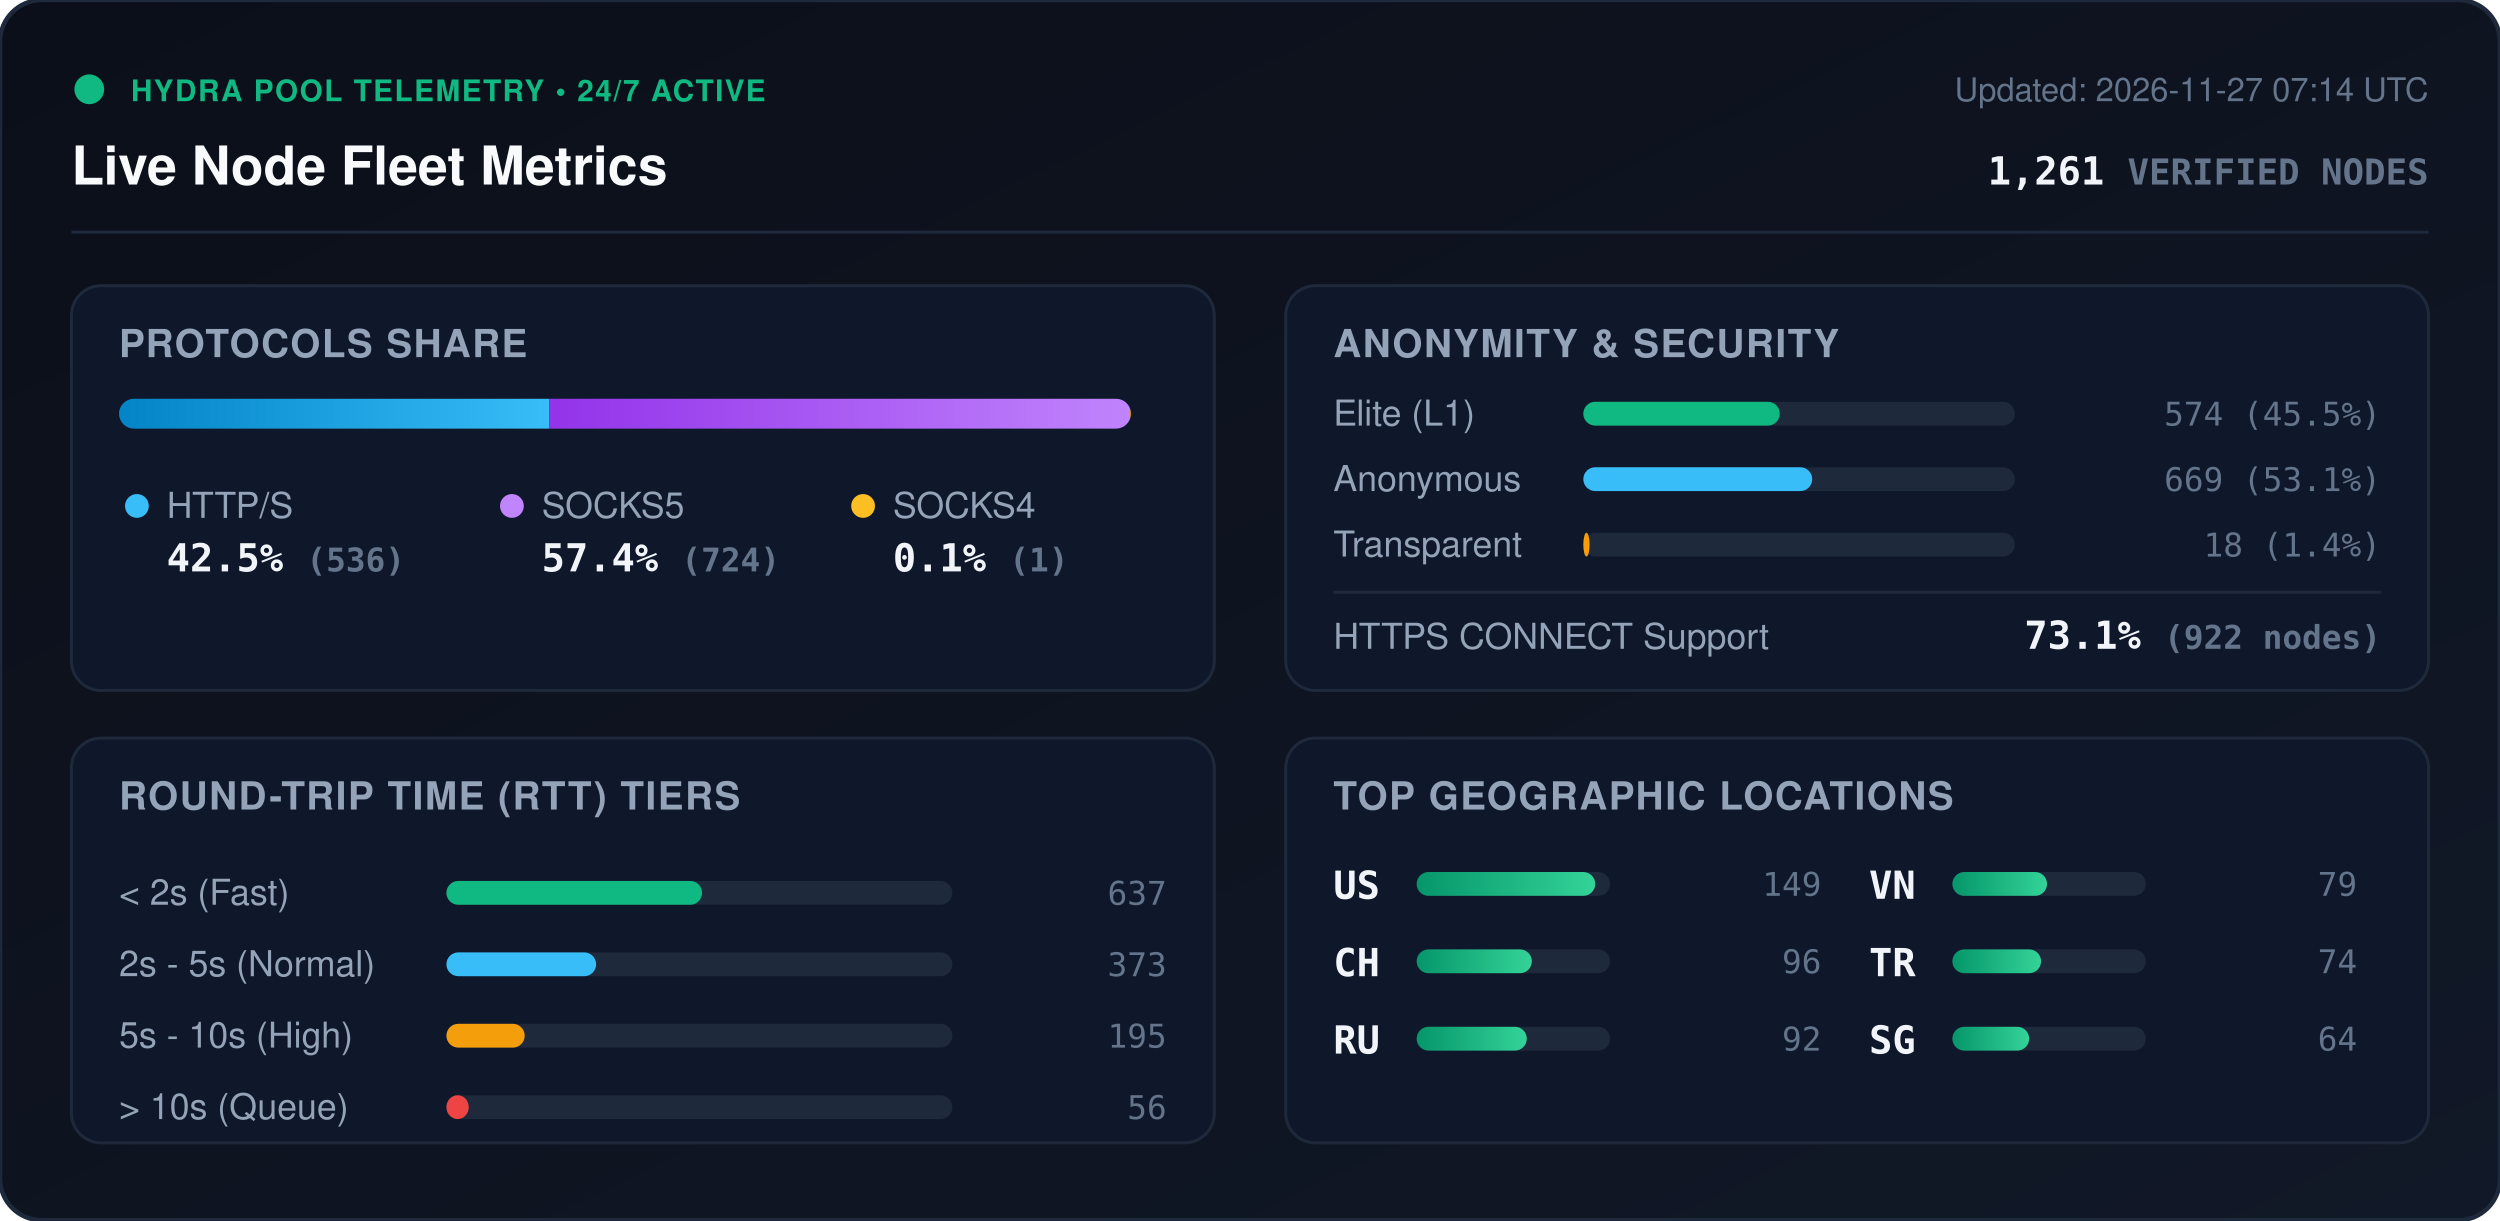
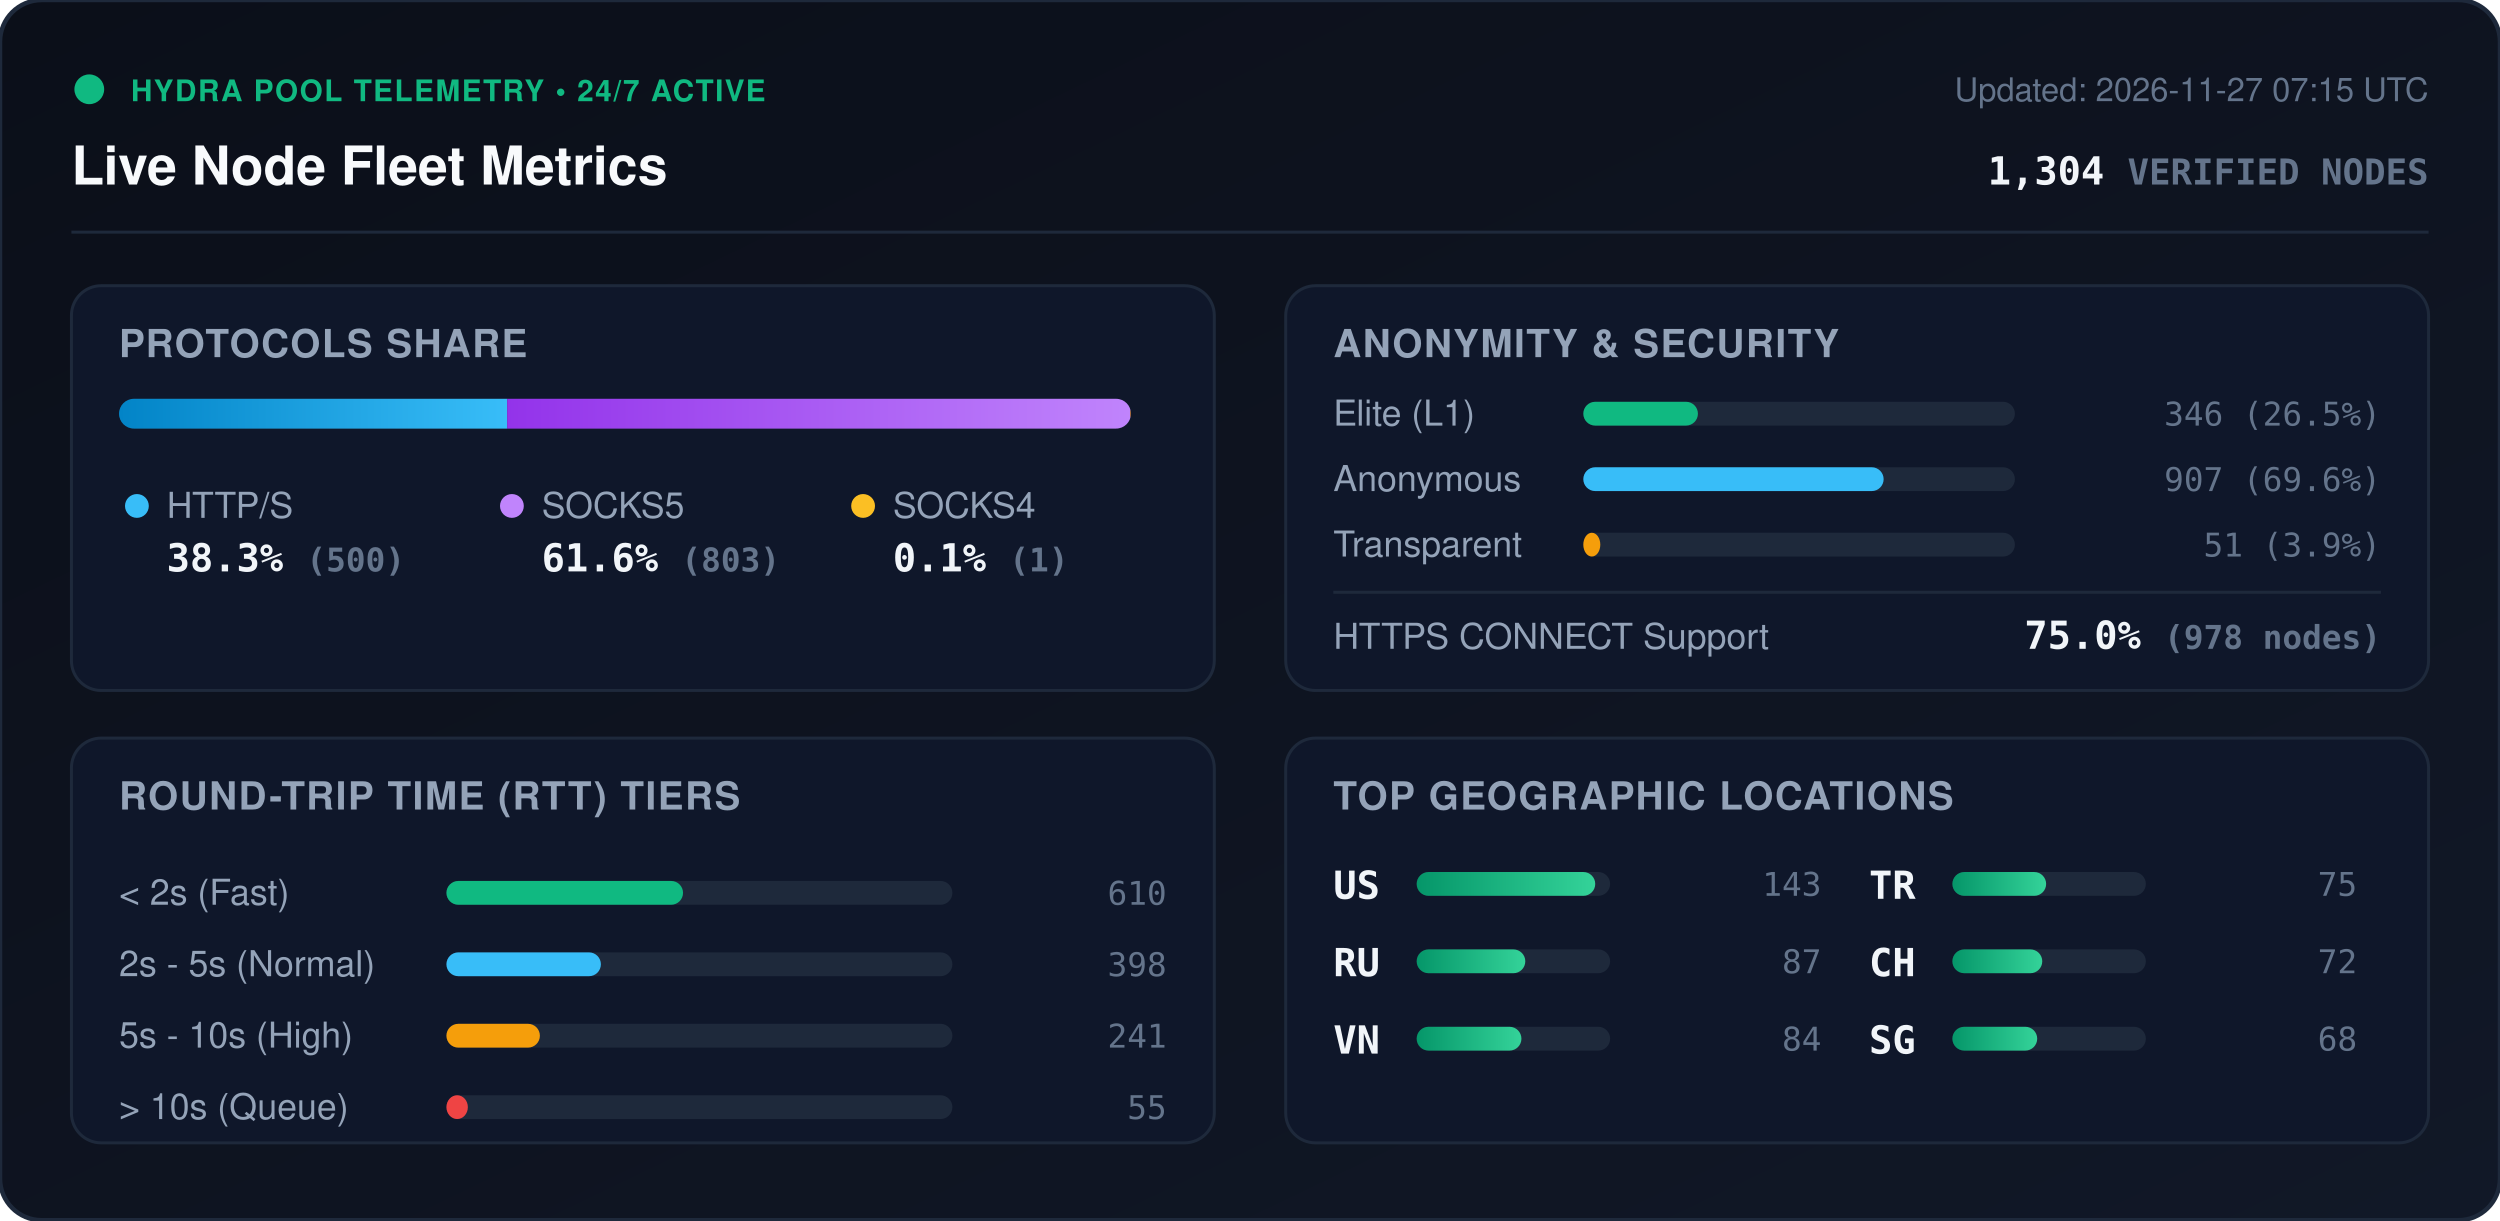
<svg xmlns="http://www.w3.org/2000/svg" viewBox="0 0 840 410" width="840" height="410" style="max-width: 100%; height: auto;">
  <defs>
    <linearGradient id="bg" x1="0%" y1="0%" x2="100%" y2="100%">
      <stop offset="0%" stop-color="#0b0f19" />
      <stop offset="100%" stop-color="#111827" />
    </linearGradient>
    <linearGradient id="bar-http" x1="0%" y1="0%" x2="100%" y2="0%">
      <stop offset="0%" stop-color="#0284c7" />
      <stop offset="100%" stop-color="#38bdf8" />
    </linearGradient>
    <linearGradient id="bar-socks5" x1="0%" y1="0%" x2="100%" y2="0%">
      <stop offset="0%" stop-color="#9333ea" />
      <stop offset="100%" stop-color="#c084fc" />
    </linearGradient>
    <linearGradient id="bar-socks4" x1="0%" y1="0%" x2="100%" y2="0%">
      <stop offset="0%" stop-color="#d97706" />
      <stop offset="100%" stop-color="#fbbf24" />
    </linearGradient>
    <linearGradient id="bar-green" x1="0%" y1="0%" x2="100%" y2="0%">
      <stop offset="0%" stop-color="#059669" />
      <stop offset="100%" stop-color="#34d399" />
    </linearGradient>
    <clipPath id="prog-track-clip">
      <rect width="340.0" height="10" rx="5" />
    </clipPath>
    <style>
      .title { font: 700 18px -apple-system, BlinkMacSystemFont, 'Segoe UI', Helvetica, Arial, sans-serif; fill: #f8fafc; }
      .sub { font: 500 11px -apple-system, BlinkMacSystemFont, 'Segoe UI', Helvetica, Arial, sans-serif; fill: #64748b; }
      .section-hdr { font: 600 13px -apple-system, BlinkMacSystemFont, 'Segoe UI', Helvetica, Arial, sans-serif; fill: #94a3b8; letter-spacing: 0.5px; }
      .metric-val { font: 700 13px -apple-system, BlinkMacSystemFont, 'Segoe UI', Helvetica, Arial, sans-serif; fill: #f1f5f9; }
      .metric-lbl { font: 500 12px -apple-system, BlinkMacSystemFont, 'Segoe UI', Helvetica, Arial, sans-serif; fill: #94a3b8; }
      .badge-txt { font: 700 10px -apple-system, BlinkMacSystemFont, 'Segoe UI', Helvetica, Arial, sans-serif; fill: #10b981; letter-spacing: 0.5px; }
      .mono { font-family: ui-monospace, SFMono-Regular, Menlo, Monaco, Consolas, monospace; }
      .pulse { animation: beacon 2s infinite ease-in-out; }
      @keyframes beacon { 0%, 100% { opacity: 1; } 50% { opacity: 0.35; } }
    </style>
  </defs>
  <rect width="840" height="410" rx="14" fill="url(#bg)" stroke="#1e293b" stroke-width="1.5" />
  <g transform="translate(24, 24)">
    <circle cx="6" cy="6" r="5" fill="#10b981" class="pulse" />
    <text x="20" y="10" class="badge-txt">HYDRA POOL TELEMETRY • 24/7 ACTIVE</text>
    <text x="0" y="38" class="title">Live Node Fleet Metrics</text>
-     <text x="792" y="10" text-anchor="end" class="sub">Updated: 2026-11-27 07:14 UTC</text>
-     <text x="792" y="38" text-anchor="end" class="metric-val mono" fill="#38bdf8">1,261 <tspan font-size="12" fill="#64748b">VERIFIED NODES</tspan>
+     <text x="792" y="10" text-anchor="end" class="sub">Updated: 2026-11-27 07:15 UTC</text>
+     <text x="792" y="38" text-anchor="end" class="metric-val mono" fill="#38bdf8">1,304 <tspan font-size="12" fill="#64748b">VERIFIED NODES</tspan>
    </text>
  </g>
  <line x1="24" y1="78" x2="816" y2="78" stroke="#1e293b" stroke-width="1" />
  <g transform="translate(24, 96)">
    <rect width="384" height="136" rx="10" fill="#0f172a" stroke="#1e293b" />
    <text x="16" y="24" class="section-hdr">PROTOCOLS SHARE</text>
    <g transform="translate(16, 38)">
      <rect width="340.0" height="10" rx="5" fill="#1e293b" />
      <g clip-path="url(#prog-track-clip)">
-         <rect x="0" width="144.5" height="10" fill="url(#bar-http)" />
-         <rect x="144.5" width="195.2" height="10" fill="url(#bar-socks5)" />
-         <rect x="339.7" width="0.3" height="10" fill="url(#bar-socks4)" />
+         <rect x="0" width="130.4" height="10" fill="url(#bar-http)" />
+         <rect x="130.4" width="209.4" height="10" fill="url(#bar-socks5)" />
+         <rect x="339.8" width="0.3" height="10" fill="url(#bar-socks4)" />
      </g>
    </g>
    <g transform="translate(16, 68)">
      <circle cx="6" cy="6" r="4" fill="#38bdf8" />
      <text x="16" y="10" class="metric-lbl">HTTP/S</text>
-       <text x="16" y="28" class="metric-val mono">42.5% <tspan font-size="11" fill="#64748b">(536)</tspan>
+       <text x="16" y="28" class="metric-val mono">38.3% <tspan font-size="11" fill="#64748b">(500)</tspan>
      </text>
      <circle cx="132" cy="6" r="4" fill="#c084fc" />
      <text x="142" y="10" class="metric-lbl">SOCKS5</text>
-       <text x="142" y="28" class="metric-val mono">57.4% <tspan font-size="11" fill="#64748b">(724)</tspan>
+       <text x="142" y="28" class="metric-val mono">61.6% <tspan font-size="11" fill="#64748b">(803)</tspan>
      </text>
      <circle cx="250" cy="6" r="4" fill="#fbbf24" />
      <text x="260" y="10" class="metric-lbl">SOCKS4</text>
      <text x="260" y="28" class="metric-val mono">0.1% <tspan font-size="11" fill="#64748b">(1)</tspan>
      </text>
    </g>
  </g>
  <g transform="translate(432, 96)">
    <rect width="384" height="136" rx="10" fill="#0f172a" stroke="#1e293b" />
    <text x="16" y="24" class="section-hdr">ANONYMITY &amp; SECURITY</text>
    <text x="16" y="47" class="metric-lbl">Elite (L1)</text>
    <rect x="100" y="39" width="145.0" height="8" rx="4" fill="#1e293b" />
-     <rect x="100" y="39" width="66.0" height="8" rx="4" fill="#10b981" />
-     <text x="368" y="47" text-anchor="end" class="mono sub" fill="#e2e8f0">574 (45.5%)</text>
+     <rect x="100" y="39" width="38.5" height="8" rx="4" fill="#10b981" />
+     <text x="368" y="47" text-anchor="end" class="mono sub" fill="#e2e8f0">346 (26.5%)</text>
    <text x="16" y="69" class="metric-lbl">Anonymous</text>
    <rect x="100" y="61" width="145.0" height="8" rx="4" fill="#1e293b" />
-     <rect x="100" y="61" width="76.9" height="8" rx="4" fill="#38bdf8" />
-     <text x="368" y="69" text-anchor="end" class="mono sub" fill="#e2e8f0">669 (53.1%)</text>
+     <rect x="100" y="61" width="100.9" height="8" rx="4" fill="#38bdf8" />
+     <text x="368" y="69" text-anchor="end" class="mono sub" fill="#e2e8f0">907 (69.6%)</text>
    <text x="16" y="91" class="metric-lbl">Transparent</text>
    <rect x="100" y="83" width="145.0" height="8" rx="4" fill="#1e293b" />
-     <rect x="100" y="83" width="2.1" height="8" rx="4" fill="#f59e0b" />
-     <text x="368" y="91" text-anchor="end" class="mono sub" fill="#e2e8f0">18 (1.4%)</text>
+     <rect x="100" y="83" width="5.7" height="8" rx="4" fill="#f59e0b" />
+     <text x="368" y="91" text-anchor="end" class="mono sub" fill="#e2e8f0">51 (3.9%)</text>
    <line x1="16" y1="103" x2="368" y2="103" stroke="#1e293b" stroke-width="1" />
    <text x="16" y="122" class="metric-lbl">HTTPS CONNECT Support</text>
-     <text x="368" y="122" text-anchor="end" class="metric-val mono" fill="#34d399">73.1% <tspan font-size="11" fill="#64748b">(922 nodes)</tspan>
+     <text x="368" y="122" text-anchor="end" class="metric-val mono" fill="#34d399">75.0% <tspan font-size="11" fill="#64748b">(978 nodes)</tspan>
    </text>
  </g>
  <g transform="translate(24, 248)">
    <rect width="384" height="136" rx="10" fill="#0f172a" stroke="#1e293b" />
    <text x="16" y="24" class="section-hdr">ROUND-TRIP TIME (RTT) TIERS</text>
    <g transform="translate(16, 42)">
      <text x="0" y="14" class="metric-lbl">&lt; 2s (Fast)</text>
      <rect x="110" y="6" width="170" height="8" rx="4" fill="#1e293b" />
-       <rect x="110" y="6" width="85.9" height="8" rx="4" fill="#10b981" />
-       <text x="352" y="14" text-anchor="end" class="mono sub">637</text>
+       <rect x="110" y="6" width="79.5" height="8" rx="4" fill="#10b981" />
+       <text x="352" y="14" text-anchor="end" class="mono sub">610</text>
      <text x="0" y="38" class="metric-lbl">2s - 5s (Normal)</text>
      <rect x="110" y="30" width="170" height="8" rx="4" fill="#1e293b" />
-       <rect x="110" y="30" width="50.3" height="8" rx="4" fill="#38bdf8" />
-       <text x="352" y="38" text-anchor="end" class="mono sub">373</text>
+       <rect x="110" y="30" width="51.9" height="8" rx="4" fill="#38bdf8" />
+       <text x="352" y="38" text-anchor="end" class="mono sub">398</text>
      <text x="0" y="62" class="metric-lbl">5s - 10s (High)</text>
      <rect x="110" y="54" width="170" height="8" rx="4" fill="#1e293b" />
-       <rect x="110" y="54" width="26.3" height="8" rx="4" fill="#f59e0b" />
-       <text x="352" y="62" text-anchor="end" class="mono sub">195</text>
+       <rect x="110" y="54" width="31.4" height="8" rx="4" fill="#f59e0b" />
+       <text x="352" y="62" text-anchor="end" class="mono sub">241</text>
      <text x="0" y="86" class="metric-lbl">&gt; 10s (Queue)</text>
      <rect x="110" y="78" width="170" height="8" rx="4" fill="#1e293b" />
-       <rect x="110" y="78" width="7.5" height="8" rx="4" fill="#ef4444" />
-       <text x="352" y="86" text-anchor="end" class="mono sub">56</text>
+       <rect x="110" y="78" width="7.2" height="8" rx="4" fill="#ef4444" />
+       <text x="352" y="86" text-anchor="end" class="mono sub">55</text>
    </g>
  </g>
  <g transform="translate(432, 248)">
    <rect width="384" height="136" rx="10" fill="#0f172a" stroke="#1e293b" />
    <text x="16" y="24" class="section-hdr">TOP GEOGRAPHIC LOCATIONS</text>
    <g transform="translate(16, 42)">
      <g transform="translate(0, 0)">
        <text x="0" y="12" class="mono metric-val" font-size="12">US</text>
        <rect x="28" y="3" width="65" height="8" rx="4" fill="#1e293b" />
        <rect x="28" y="3" width="60.0" height="8" rx="4" fill="url(#bar-green)" />
-         <text x="164" y="11" text-anchor="end" class="mono sub">149</text>
+         <text x="164" y="11" text-anchor="end" class="mono sub">143</text>
      </g>
      <g transform="translate(0, 26)">
+         <text x="0" y="12" class="mono metric-val" font-size="12">RU</text>
+         <rect x="28" y="3" width="65" height="8" rx="4" fill="#1e293b" />
+         <rect x="28" y="3" width="36.5" height="8" rx="4" fill="url(#bar-green)" />
+         <text x="164" y="11" text-anchor="end" class="mono sub">87</text>
+       </g>
+       <g transform="translate(0, 52)">
+         <text x="0" y="12" class="mono metric-val" font-size="12">VN</text>
+         <rect x="28" y="3" width="65" height="8" rx="4" fill="#1e293b" />
+         <rect x="28" y="3" width="35.2" height="8" rx="4" fill="url(#bar-green)" />
+         <text x="164" y="11" text-anchor="end" class="mono sub">84</text>
+       </g>
+       <g transform="translate(180, 0)">
+         <text x="0" y="12" class="mono metric-val" font-size="12">TR</text>
+         <rect x="28" y="3" width="65" height="8" rx="4" fill="#1e293b" />
+         <rect x="28" y="3" width="31.5" height="8" rx="4" fill="url(#bar-green)" />
+         <text x="164" y="11" text-anchor="end" class="mono sub">75</text>
+       </g>
+       <g transform="translate(180, 26)">
        <text x="0" y="12" class="mono metric-val" font-size="12">CH</text>
        <rect x="28" y="3" width="65" height="8" rx="4" fill="#1e293b" />
-         <rect x="28" y="3" width="38.7" height="8" rx="4" fill="url(#bar-green)" />
-         <text x="164" y="11" text-anchor="end" class="mono sub">96</text>
-       </g>
-       <g transform="translate(0, 52)">
-         <text x="0" y="12" class="mono metric-val" font-size="12">RU</text>
-         <rect x="28" y="3" width="65" height="8" rx="4" fill="#1e293b" />
-         <rect x="28" y="3" width="37.0" height="8" rx="4" fill="url(#bar-green)" />
-         <text x="164" y="11" text-anchor="end" class="mono sub">92</text>
-       </g>
-       <g transform="translate(180, 0)">
-         <text x="0" y="12" class="mono metric-val" font-size="12">VN</text>
-         <rect x="28" y="3" width="65" height="8" rx="4" fill="#1e293b" />
-         <rect x="28" y="3" width="31.8" height="8" rx="4" fill="url(#bar-green)" />
-         <text x="164" y="11" text-anchor="end" class="mono sub">79</text>
-       </g>
-       <g transform="translate(180, 26)">
-         <text x="0" y="12" class="mono metric-val" font-size="12">TR</text>
-         <rect x="28" y="3" width="65" height="8" rx="4" fill="#1e293b" />
-         <rect x="28" y="3" width="29.8" height="8" rx="4" fill="url(#bar-green)" />
-         <text x="164" y="11" text-anchor="end" class="mono sub">74</text>
+         <rect x="28" y="3" width="30.2" height="8" rx="4" fill="url(#bar-green)" />
+         <text x="164" y="11" text-anchor="end" class="mono sub">72</text>
      </g>
      <g transform="translate(180, 52)">
        <text x="0" y="12" class="mono metric-val" font-size="12">SG</text>
        <rect x="28" y="3" width="65" height="8" rx="4" fill="#1e293b" />
-         <rect x="28" y="3" width="25.8" height="8" rx="4" fill="url(#bar-green)" />
-         <text x="164" y="11" text-anchor="end" class="mono sub">64</text>
+         <rect x="28" y="3" width="28.5" height="8" rx="4" fill="url(#bar-green)" />
+         <text x="164" y="11" text-anchor="end" class="mono sub">68</text>
      </g>
    </g>
  </g>
</svg>
